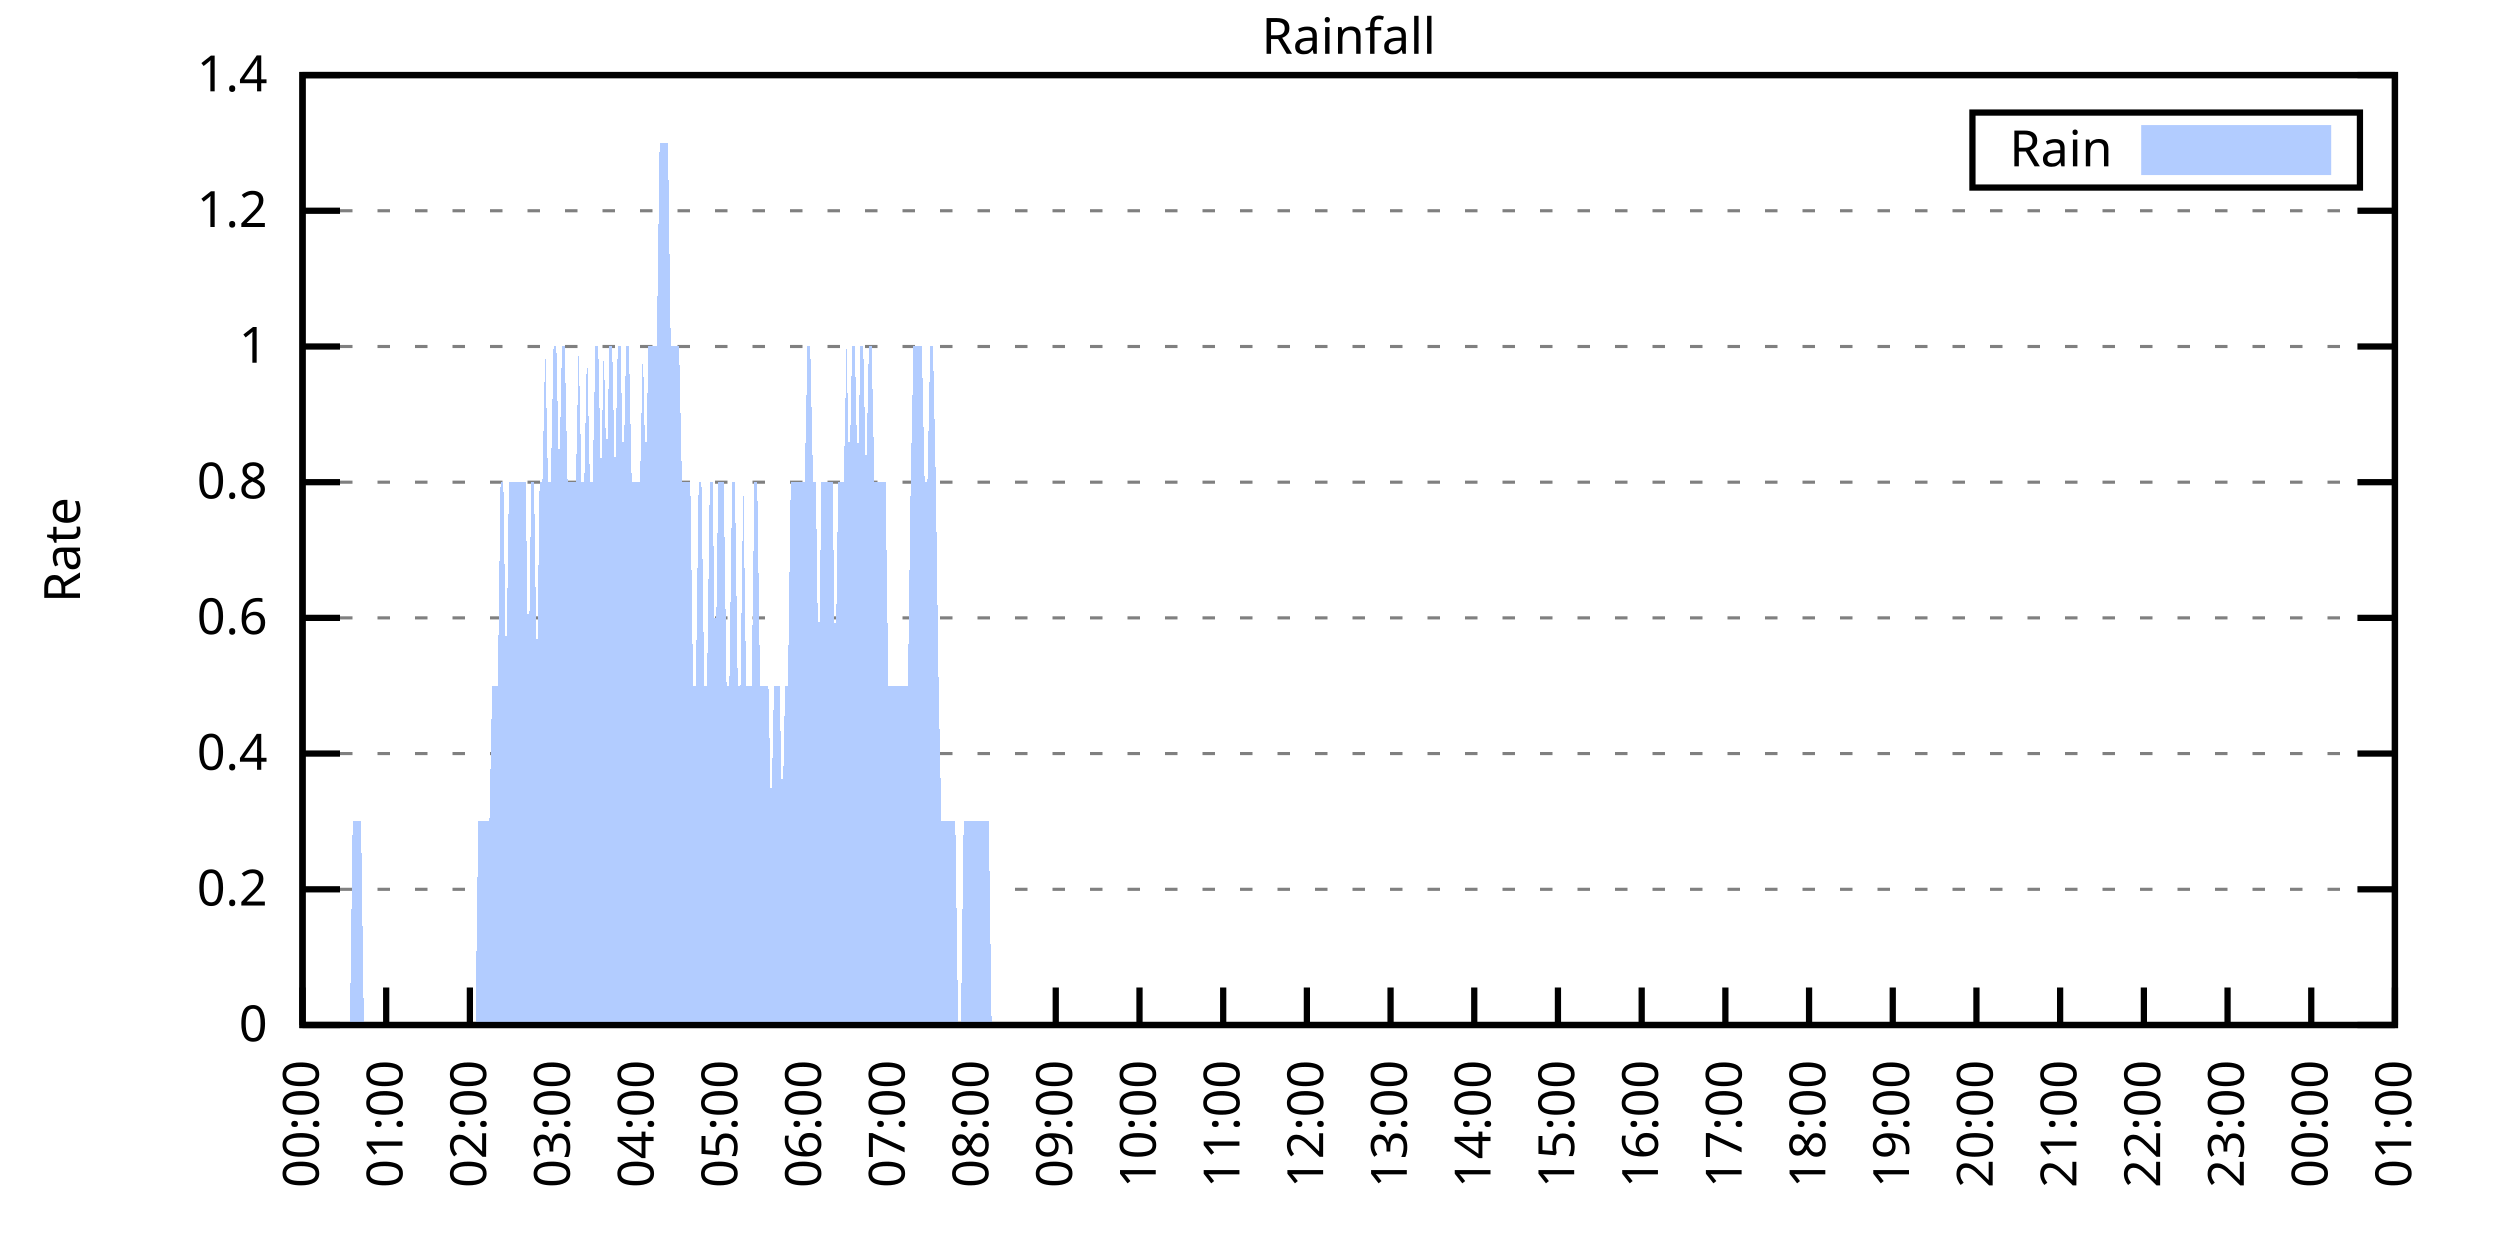
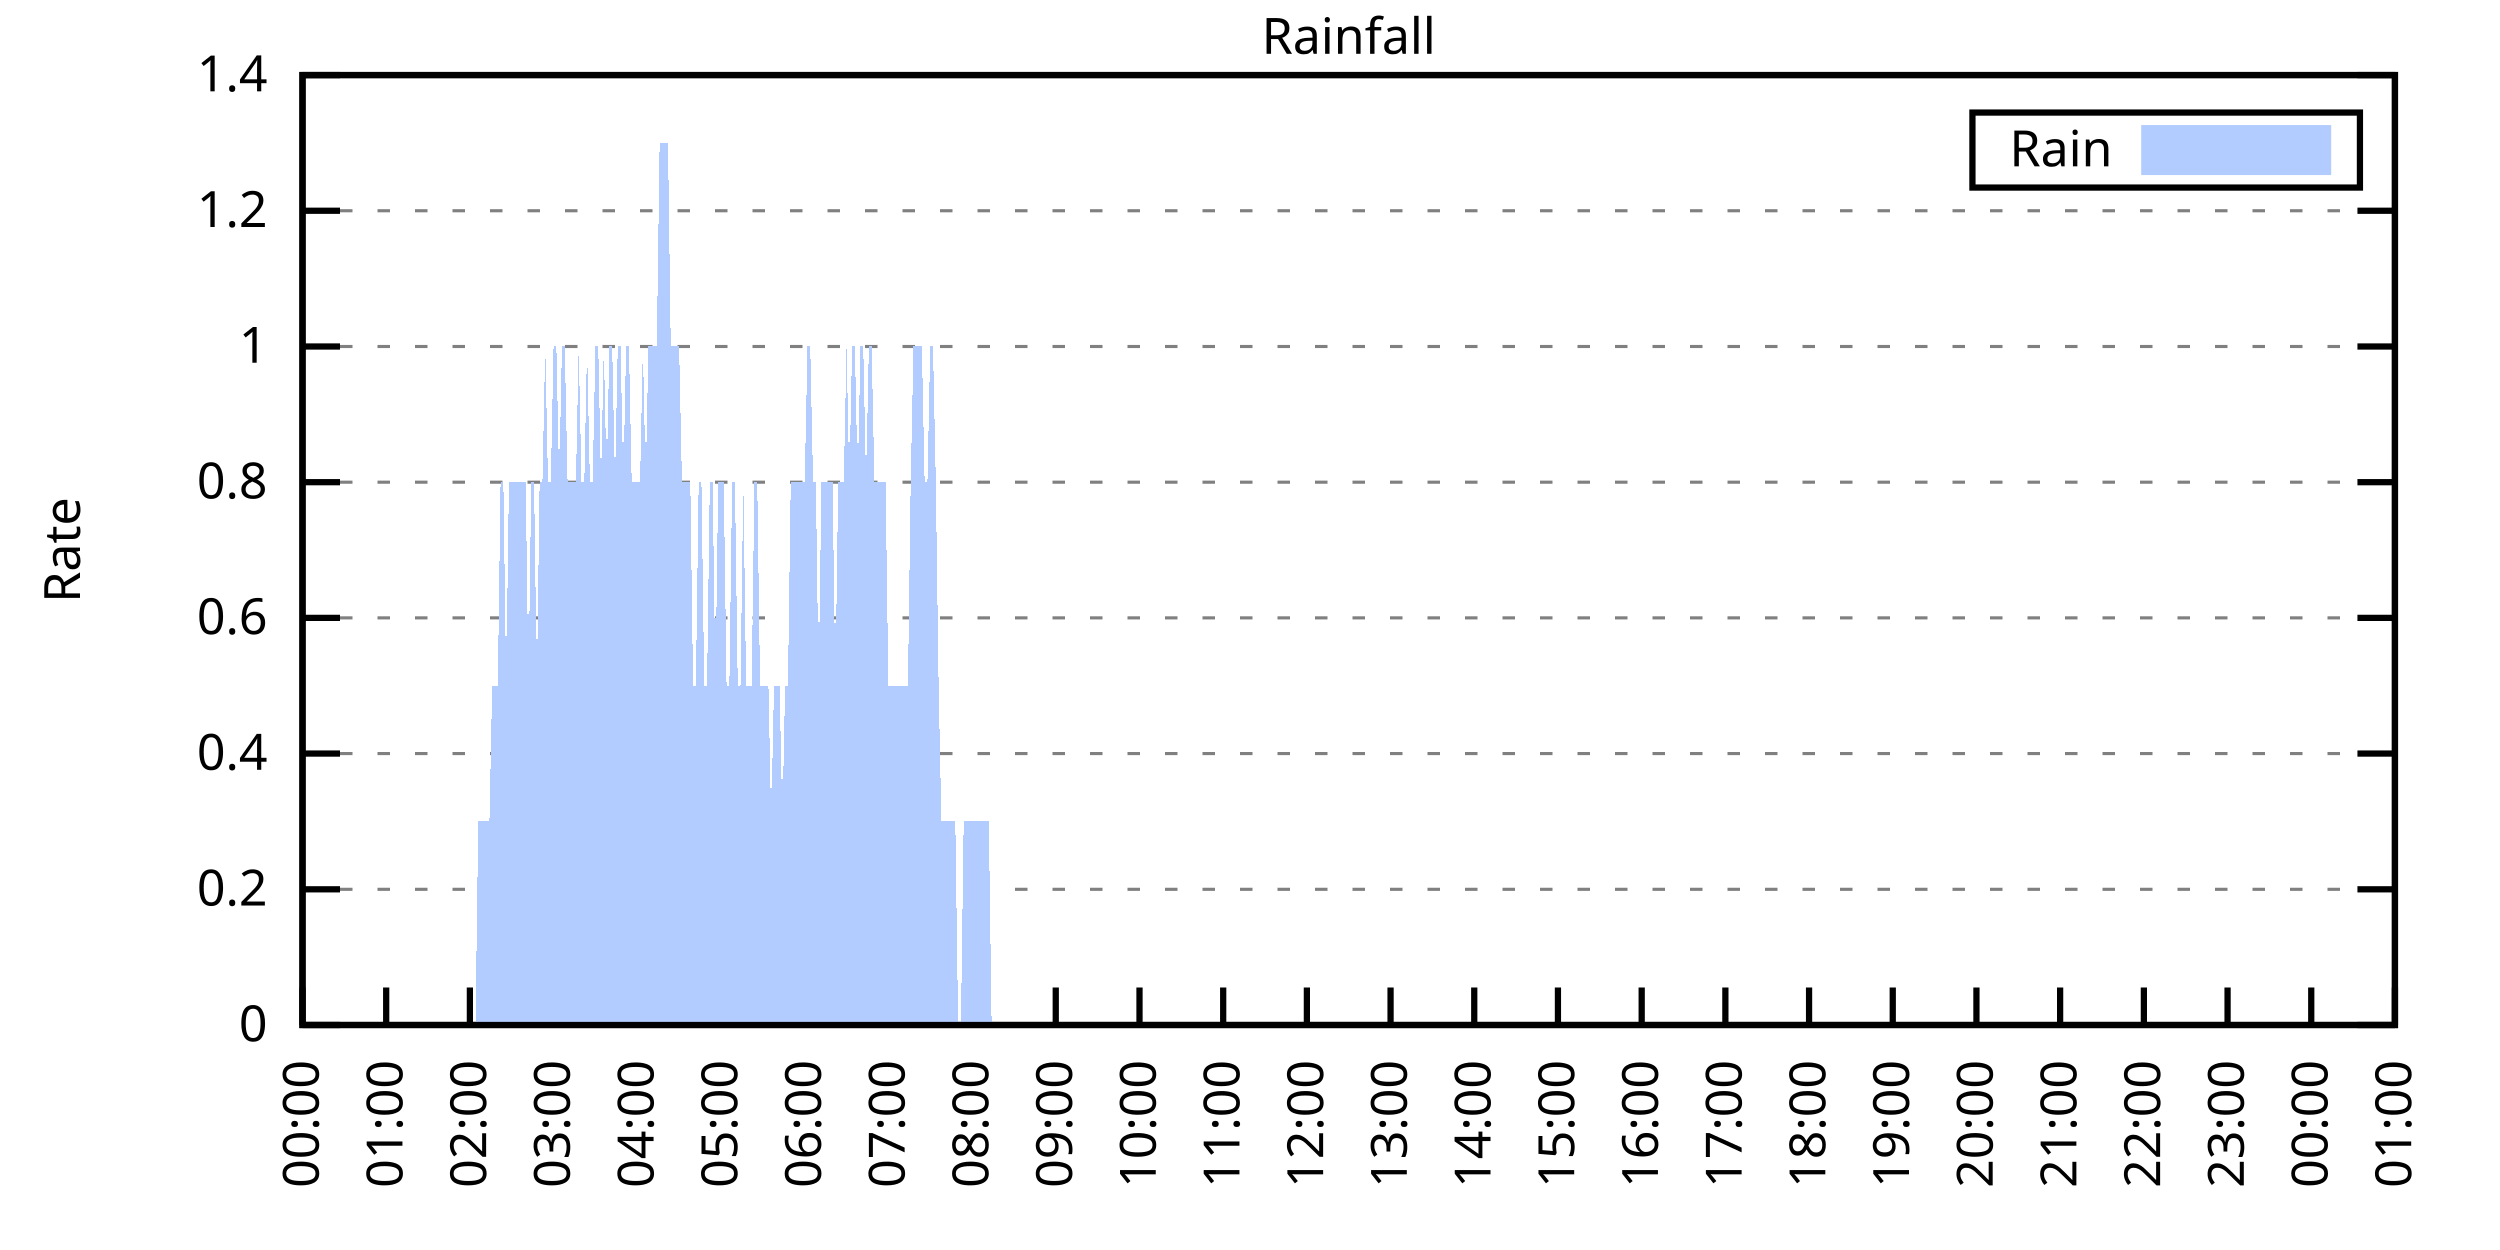
<svg xmlns="http://www.w3.org/2000/svg" xmlns:xlink="http://www.w3.org/1999/xlink" width="400" height="200" viewBox="0 0 400 200">
  <g id="gnuplot_canvas">
    <rect x="0" y="0" width="400" height="200" fill="none" />
    <defs>
      <circle id="gpDot" r="0.5" stroke-width="0.5" stroke="currentColor" />
      <path id="gpPt0" stroke-width="0.333" stroke="currentColor" d="M-1,0 h2 M0,-1 v2" />
      <path id="gpPt1" stroke-width="0.333" stroke="currentColor" d="M-1,-1 L1,1 M1,-1 L-1,1" />
      <path id="gpPt2" stroke-width="0.333" stroke="currentColor" d="M-1,0 L1,0 M0,-1 L0,1 M-1,-1 L1,1 M-1,1 L1,-1" />
      <rect id="gpPt3" stroke-width="0.333" stroke="currentColor" x="-1" y="-1" width="2" height="2" />
      <rect id="gpPt4" stroke-width="0.333" stroke="currentColor" fill="currentColor" x="-1" y="-1" width="2" height="2" />
      <circle id="gpPt5" stroke-width="0.333" stroke="currentColor" cx="0" cy="0" r="1" />
      <use xlink:href="#gpPt5" id="gpPt6" fill="currentColor" stroke="none" />
      <path id="gpPt7" stroke-width="0.333" stroke="currentColor" d="M0,-1.33 L-1.33,0.67 L1.33,0.67 z" />
      <use xlink:href="#gpPt7" id="gpPt8" fill="currentColor" stroke="none" />
      <use xlink:href="#gpPt7" id="gpPt9" stroke="currentColor" transform="rotate(180)" />
      <use xlink:href="#gpPt9" id="gpPt10" fill="currentColor" stroke="none" />
      <use xlink:href="#gpPt3" id="gpPt11" stroke="currentColor" transform="rotate(45)" />
      <use xlink:href="#gpPt11" id="gpPt12" fill="currentColor" stroke="none" />
      <path id="gpPt13" stroke-width="0.333" stroke="currentColor" d="M0,1.330 L1.265,0.411 L0.782,-1.067 L-0.782,-1.076 L-1.265,0.411 z" />
      <use xlink:href="#gpPt13" id="gpPt14" fill="currentColor" stroke="none" />
      <filter id="textbox" filterUnits="objectBoundingBox" x="0" y="0" height="1" width="1">
        <feFlood flood-color="white" flood-opacity="1" result="bgnd" />
        <feComposite in="SourceGraphic" in2="bgnd" operator="atop" />
      </filter>
      <filter id="greybox" filterUnits="objectBoundingBox" x="0" y="0" height="1" width="1">
        <feFlood flood-color="lightgrey" flood-opacity="1" result="grey" />
        <feComposite in="SourceGraphic" in2="grey" operator="atop" />
      </filter>
    </defs>
    <g fill="none" color="white" stroke="currentColor" stroke-width="1.00" stroke-linecap="butt" stroke-linejoin="miter">
</g>
    <g fill="none" color="black" stroke="currentColor" stroke-width="1.00" stroke-linecap="butt" stroke-linejoin="miter">
      <g stroke="none" shape-rendering="crispEdges">
        <polygon fill="rgb(255, 255, 255)" points="48.40,164.00 383.18,164.00 383.18,12.02 48.40,12.02 " />
      </g>
    </g>
    <g fill="none" color="black" stroke="currentColor" stroke-width="1.00" stroke-linecap="butt" stroke-linejoin="miter">
</g>
    <g fill="none" color="black" stroke="black" stroke-width="0.50" stroke-linecap="butt" stroke-linejoin="miter">
</g>
    <g fill="none" color="gray" stroke="currentColor" stroke-width="0.50" stroke-linecap="butt" stroke-linejoin="miter">
      <path stroke="gray" stroke-dasharray="2,4" class="gridline" d="M48.40,164.00 L383.19,164.00  " />
    </g>
    <g fill="none" color="gray" stroke="gray" stroke-width="1.00" stroke-linecap="butt" stroke-linejoin="miter">
</g>
    <g fill="none" color="black" stroke="currentColor" stroke-width="1.00" stroke-linecap="butt" stroke-linejoin="miter">
      <path stroke="black" d="M48.40,164.00 L54.40,164.00 M383.19,164.00 L377.19,164.00  " />
      <g transform="translate(42.80,166.60)" stroke="none" fill="black" font-family="Sans" font-size="8.00" text-anchor="end">
        <text>
          <tspan font-family="Sans"> 0</tspan>
        </text>
      </g>
    </g>
    <g fill="none" color="black" stroke="currentColor" stroke-width="1.00" stroke-linecap="butt" stroke-linejoin="miter">
</g>
    <g fill="none" color="black" stroke="black" stroke-width="0.50" stroke-linecap="butt" stroke-linejoin="miter">
</g>
    <g fill="none" color="gray" stroke="currentColor" stroke-width="0.50" stroke-linecap="butt" stroke-linejoin="miter">
      <path stroke="gray" stroke-dasharray="2,4" class="gridline" d="M48.40,142.29 L383.19,142.29  " />
    </g>
    <g fill="none" color="gray" stroke="gray" stroke-width="1.00" stroke-linecap="butt" stroke-linejoin="miter">
</g>
    <g fill="none" color="black" stroke="currentColor" stroke-width="1.00" stroke-linecap="butt" stroke-linejoin="miter">
      <path stroke="black" d="M48.40,142.29 L54.40,142.29 M383.19,142.29 L377.19,142.29  " />
      <g transform="translate(42.80,144.89)" stroke="none" fill="black" font-family="Sans" font-size="8.00" text-anchor="end">
        <text>
          <tspan font-family="Sans"> 0.2</tspan>
        </text>
      </g>
    </g>
    <g fill="none" color="black" stroke="currentColor" stroke-width="1.00" stroke-linecap="butt" stroke-linejoin="miter">
</g>
    <g fill="none" color="black" stroke="black" stroke-width="0.50" stroke-linecap="butt" stroke-linejoin="miter">
</g>
    <g fill="none" color="gray" stroke="currentColor" stroke-width="0.50" stroke-linecap="butt" stroke-linejoin="miter">
      <path stroke="gray" stroke-dasharray="2,4" class="gridline" d="M48.40,120.57 L383.19,120.57  " />
    </g>
    <g fill="none" color="gray" stroke="gray" stroke-width="1.00" stroke-linecap="butt" stroke-linejoin="miter">
</g>
    <g fill="none" color="black" stroke="currentColor" stroke-width="1.00" stroke-linecap="butt" stroke-linejoin="miter">
      <path stroke="black" d="M48.40,120.57 L54.40,120.57 M383.19,120.57 L377.19,120.57  " />
      <g transform="translate(42.80,123.17)" stroke="none" fill="black" font-family="Sans" font-size="8.00" text-anchor="end">
        <text>
          <tspan font-family="Sans"> 0.4</tspan>
        </text>
      </g>
    </g>
    <g fill="none" color="black" stroke="currentColor" stroke-width="1.00" stroke-linecap="butt" stroke-linejoin="miter">
</g>
    <g fill="none" color="black" stroke="black" stroke-width="0.50" stroke-linecap="butt" stroke-linejoin="miter">
</g>
    <g fill="none" color="gray" stroke="currentColor" stroke-width="0.50" stroke-linecap="butt" stroke-linejoin="miter">
      <path stroke="gray" stroke-dasharray="2,4" class="gridline" d="M48.40,98.86 L383.19,98.86  " />
    </g>
    <g fill="none" color="gray" stroke="gray" stroke-width="1.00" stroke-linecap="butt" stroke-linejoin="miter">
</g>
    <g fill="none" color="black" stroke="currentColor" stroke-width="1.00" stroke-linecap="butt" stroke-linejoin="miter">
      <path stroke="black" d="M48.40,98.86 L54.40,98.86 M383.19,98.86 L377.19,98.86  " />
      <g transform="translate(42.80,101.46)" stroke="none" fill="black" font-family="Sans" font-size="8.00" text-anchor="end">
        <text>
          <tspan font-family="Sans"> 0.6</tspan>
        </text>
      </g>
    </g>
    <g fill="none" color="black" stroke="currentColor" stroke-width="1.00" stroke-linecap="butt" stroke-linejoin="miter">
</g>
    <g fill="none" color="black" stroke="black" stroke-width="0.50" stroke-linecap="butt" stroke-linejoin="miter">
</g>
    <g fill="none" color="gray" stroke="currentColor" stroke-width="0.50" stroke-linecap="butt" stroke-linejoin="miter">
      <path stroke="gray" stroke-dasharray="2,4" class="gridline" d="M48.40,77.15 L383.19,77.15  " />
    </g>
    <g fill="none" color="gray" stroke="gray" stroke-width="1.00" stroke-linecap="butt" stroke-linejoin="miter">
</g>
    <g fill="none" color="black" stroke="currentColor" stroke-width="1.00" stroke-linecap="butt" stroke-linejoin="miter">
      <path stroke="black" d="M48.40,77.15 L54.40,77.15 M383.19,77.15 L377.19,77.15  " />
      <g transform="translate(42.80,79.75)" stroke="none" fill="black" font-family="Sans" font-size="8.00" text-anchor="end">
        <text>
          <tspan font-family="Sans"> 0.8</tspan>
        </text>
      </g>
    </g>
    <g fill="none" color="black" stroke="currentColor" stroke-width="1.00" stroke-linecap="butt" stroke-linejoin="miter">
</g>
    <g fill="none" color="black" stroke="black" stroke-width="0.50" stroke-linecap="butt" stroke-linejoin="miter">
</g>
    <g fill="none" color="gray" stroke="currentColor" stroke-width="0.50" stroke-linecap="butt" stroke-linejoin="miter">
      <path stroke="gray" stroke-dasharray="2,4" class="gridline" d="M48.40,55.44 L383.19,55.44  " />
    </g>
    <g fill="none" color="gray" stroke="gray" stroke-width="1.00" stroke-linecap="butt" stroke-linejoin="miter">
</g>
    <g fill="none" color="black" stroke="currentColor" stroke-width="1.00" stroke-linecap="butt" stroke-linejoin="miter">
      <path stroke="black" d="M48.40,55.44 L54.40,55.44 M383.19,55.44 L377.19,55.44  " />
      <g transform="translate(42.80,58.04)" stroke="none" fill="black" font-family="Sans" font-size="8.00" text-anchor="end">
        <text>
          <tspan font-family="Sans"> 1</tspan>
        </text>
      </g>
    </g>
    <g fill="none" color="black" stroke="currentColor" stroke-width="1.00" stroke-linecap="butt" stroke-linejoin="miter">
</g>
    <g fill="none" color="black" stroke="black" stroke-width="0.50" stroke-linecap="butt" stroke-linejoin="miter">
</g>
    <g fill="none" color="gray" stroke="currentColor" stroke-width="0.50" stroke-linecap="butt" stroke-linejoin="miter">
      <path stroke="gray" stroke-dasharray="2,4" class="gridline" d="M48.40,33.72 L383.19,33.72  " />
    </g>
    <g fill="none" color="gray" stroke="gray" stroke-width="1.00" stroke-linecap="butt" stroke-linejoin="miter">
</g>
    <g fill="none" color="black" stroke="currentColor" stroke-width="1.00" stroke-linecap="butt" stroke-linejoin="miter">
      <path stroke="black" d="M48.40,33.72 L54.40,33.72 M383.19,33.72 L377.19,33.72  " />
      <g transform="translate(42.80,36.32)" stroke="none" fill="black" font-family="Sans" font-size="8.00" text-anchor="end">
        <text>
          <tspan font-family="Sans"> 1.2</tspan>
        </text>
      </g>
    </g>
    <g fill="none" color="black" stroke="currentColor" stroke-width="1.00" stroke-linecap="butt" stroke-linejoin="miter">
</g>
    <g fill="none" color="black" stroke="black" stroke-width="0.50" stroke-linecap="butt" stroke-linejoin="miter">
</g>
    <g fill="none" color="gray" stroke="currentColor" stroke-width="0.50" stroke-linecap="butt" stroke-linejoin="miter">
      <path stroke="gray" stroke-dasharray="2,4" class="gridline" d="M48.40,12.01 L383.19,12.01  " />
    </g>
    <g fill="none" color="gray" stroke="gray" stroke-width="1.00" stroke-linecap="butt" stroke-linejoin="miter">
</g>
    <g fill="none" color="black" stroke="currentColor" stroke-width="1.00" stroke-linecap="butt" stroke-linejoin="miter">
      <path stroke="black" d="M48.40,12.01 L54.40,12.01 M383.19,12.01 L377.19,12.01  " />
      <g transform="translate(42.80,14.61)" stroke="none" fill="black" font-family="Sans" font-size="8.00" text-anchor="end">
        <text>
          <tspan font-family="Sans"> 1.4</tspan>
        </text>
      </g>
    </g>
    <g fill="none" color="black" stroke="currentColor" stroke-width="1.00" stroke-linecap="butt" stroke-linejoin="miter">
      <path stroke="black" d="M48.40,164.00 L48.40,158.00  " />
      <g transform="translate(51.00,169.60) rotate(270.00)" stroke="none" fill="black" font-family="Sans" font-size="8.00" text-anchor="end">
        <text>
          <tspan font-family="Sans">00:00</tspan>
        </text>
      </g>
    </g>
    <g fill="none" color="black" stroke="currentColor" stroke-width="1.00" stroke-linecap="butt" stroke-linejoin="miter">
      <path stroke="black" d="M61.79,164.00 L61.79,158.00  " />
      <g transform="translate(64.39,169.60) rotate(270.00)" stroke="none" fill="black" font-family="Sans" font-size="8.00" text-anchor="end">
        <text>
          <tspan font-family="Sans">01:00</tspan>
        </text>
      </g>
    </g>
    <g fill="none" color="black" stroke="currentColor" stroke-width="1.00" stroke-linecap="butt" stroke-linejoin="miter">
      <path stroke="black" d="M75.18,164.00 L75.18,158.00  " />
      <g transform="translate(77.78,169.60) rotate(270.00)" stroke="none" fill="black" font-family="Sans" font-size="8.00" text-anchor="end">
        <text>
          <tspan font-family="Sans">02:00</tspan>
        </text>
      </g>
    </g>
    <g fill="none" color="black" stroke="currentColor" stroke-width="1.00" stroke-linecap="butt" stroke-linejoin="miter">
      <path stroke="black" d="M88.57,164.00 L88.57,158.00  " />
      <g transform="translate(91.17,169.60) rotate(270.00)" stroke="none" fill="black" font-family="Sans" font-size="8.00" text-anchor="end">
        <text>
          <tspan font-family="Sans">03:00</tspan>
        </text>
      </g>
    </g>
    <g fill="none" color="black" stroke="currentColor" stroke-width="1.00" stroke-linecap="butt" stroke-linejoin="miter">
      <path stroke="black" d="M101.97,164.00 L101.97,158.00  " />
      <g transform="translate(104.57,169.60) rotate(270.00)" stroke="none" fill="black" font-family="Sans" font-size="8.00" text-anchor="end">
        <text>
          <tspan font-family="Sans">04:00</tspan>
        </text>
      </g>
    </g>
    <g fill="none" color="black" stroke="currentColor" stroke-width="1.00" stroke-linecap="butt" stroke-linejoin="miter">
      <path stroke="black" d="M115.36,164.00 L115.36,158.00  " />
      <g transform="translate(117.96,169.60) rotate(270.00)" stroke="none" fill="black" font-family="Sans" font-size="8.00" text-anchor="end">
        <text>
          <tspan font-family="Sans">05:00</tspan>
        </text>
      </g>
    </g>
    <g fill="none" color="black" stroke="currentColor" stroke-width="1.00" stroke-linecap="butt" stroke-linejoin="miter">
      <path stroke="black" d="M128.75,164.00 L128.75,158.00  " />
      <g transform="translate(131.35,169.60) rotate(270.00)" stroke="none" fill="black" font-family="Sans" font-size="8.00" text-anchor="end">
        <text>
          <tspan font-family="Sans">06:00</tspan>
        </text>
      </g>
    </g>
    <g fill="none" color="black" stroke="currentColor" stroke-width="1.00" stroke-linecap="butt" stroke-linejoin="miter">
      <path stroke="black" d="M142.14,164.00 L142.14,158.00  " />
      <g transform="translate(144.74,169.60) rotate(270.00)" stroke="none" fill="black" font-family="Sans" font-size="8.00" text-anchor="end">
        <text>
          <tspan font-family="Sans">07:00</tspan>
        </text>
      </g>
    </g>
    <g fill="none" color="black" stroke="currentColor" stroke-width="1.00" stroke-linecap="butt" stroke-linejoin="miter">
      <path stroke="black" d="M155.53,164.00 L155.53,158.00  " />
      <g transform="translate(158.13,169.60) rotate(270.00)" stroke="none" fill="black" font-family="Sans" font-size="8.00" text-anchor="end">
        <text>
          <tspan font-family="Sans">08:00</tspan>
        </text>
      </g>
    </g>
    <g fill="none" color="black" stroke="currentColor" stroke-width="1.00" stroke-linecap="butt" stroke-linejoin="miter">
      <path stroke="black" d="M168.92,164.00 L168.92,158.00  " />
      <g transform="translate(171.52,169.60) rotate(270.00)" stroke="none" fill="black" font-family="Sans" font-size="8.00" text-anchor="end">
        <text>
          <tspan font-family="Sans">09:00</tspan>
        </text>
      </g>
    </g>
    <g fill="none" color="black" stroke="currentColor" stroke-width="1.00" stroke-linecap="butt" stroke-linejoin="miter">
      <path stroke="black" d="M182.32,164.00 L182.32,158.00  " />
      <g transform="translate(184.92,169.60) rotate(270.00)" stroke="none" fill="black" font-family="Sans" font-size="8.00" text-anchor="end">
        <text>
          <tspan font-family="Sans">10:00</tspan>
        </text>
      </g>
    </g>
    <g fill="none" color="black" stroke="currentColor" stroke-width="1.00" stroke-linecap="butt" stroke-linejoin="miter">
      <path stroke="black" d="M195.71,164.00 L195.71,158.00  " />
      <g transform="translate(198.31,169.60) rotate(270.00)" stroke="none" fill="black" font-family="Sans" font-size="8.00" text-anchor="end">
        <text>
          <tspan font-family="Sans">11:00</tspan>
        </text>
      </g>
    </g>
    <g fill="none" color="black" stroke="currentColor" stroke-width="1.00" stroke-linecap="butt" stroke-linejoin="miter">
      <path stroke="black" d="M209.10,164.00 L209.10,158.00  " />
      <g transform="translate(211.70,169.60) rotate(270.00)" stroke="none" fill="black" font-family="Sans" font-size="8.00" text-anchor="end">
        <text>
          <tspan font-family="Sans">12:00</tspan>
        </text>
      </g>
    </g>
    <g fill="none" color="black" stroke="currentColor" stroke-width="1.00" stroke-linecap="butt" stroke-linejoin="miter">
      <path stroke="black" d="M222.49,164.00 L222.49,158.00  " />
      <g transform="translate(225.09,169.60) rotate(270.00)" stroke="none" fill="black" font-family="Sans" font-size="8.00" text-anchor="end">
        <text>
          <tspan font-family="Sans">13:00</tspan>
        </text>
      </g>
    </g>
    <g fill="none" color="black" stroke="currentColor" stroke-width="1.00" stroke-linecap="butt" stroke-linejoin="miter">
      <path stroke="black" d="M235.88,164.00 L235.88,158.00  " />
      <g transform="translate(238.48,169.60) rotate(270.00)" stroke="none" fill="black" font-family="Sans" font-size="8.00" text-anchor="end">
        <text>
          <tspan font-family="Sans">14:00</tspan>
        </text>
      </g>
    </g>
    <g fill="none" color="black" stroke="currentColor" stroke-width="1.00" stroke-linecap="butt" stroke-linejoin="miter">
      <path stroke="black" d="M249.27,164.00 L249.27,158.00  " />
      <g transform="translate(251.87,169.60) rotate(270.00)" stroke="none" fill="black" font-family="Sans" font-size="8.00" text-anchor="end">
        <text>
          <tspan font-family="Sans">15:00</tspan>
        </text>
      </g>
    </g>
    <g fill="none" color="black" stroke="currentColor" stroke-width="1.00" stroke-linecap="butt" stroke-linejoin="miter">
      <path stroke="black" d="M262.67,164.00 L262.67,158.00  " />
      <g transform="translate(265.27,169.60) rotate(270.00)" stroke="none" fill="black" font-family="Sans" font-size="8.00" text-anchor="end">
        <text>
          <tspan font-family="Sans">16:00</tspan>
        </text>
      </g>
    </g>
    <g fill="none" color="black" stroke="currentColor" stroke-width="1.00" stroke-linecap="butt" stroke-linejoin="miter">
      <path stroke="black" d="M276.06,164.00 L276.06,158.00  " />
      <g transform="translate(278.66,169.60) rotate(270.00)" stroke="none" fill="black" font-family="Sans" font-size="8.00" text-anchor="end">
        <text>
          <tspan font-family="Sans">17:00</tspan>
        </text>
      </g>
    </g>
    <g fill="none" color="black" stroke="currentColor" stroke-width="1.00" stroke-linecap="butt" stroke-linejoin="miter">
      <path stroke="black" d="M289.45,164.00 L289.45,158.00  " />
      <g transform="translate(292.05,169.60) rotate(270.00)" stroke="none" fill="black" font-family="Sans" font-size="8.00" text-anchor="end">
        <text>
          <tspan font-family="Sans">18:00</tspan>
        </text>
      </g>
    </g>
    <g fill="none" color="black" stroke="currentColor" stroke-width="1.00" stroke-linecap="butt" stroke-linejoin="miter">
      <path stroke="black" d="M302.84,164.00 L302.84,158.00  " />
      <g transform="translate(305.44,169.60) rotate(270.00)" stroke="none" fill="black" font-family="Sans" font-size="8.00" text-anchor="end">
        <text>
          <tspan font-family="Sans">19:00</tspan>
        </text>
      </g>
    </g>
    <g fill="none" color="black" stroke="currentColor" stroke-width="1.00" stroke-linecap="butt" stroke-linejoin="miter">
      <path stroke="black" d="M316.23,164.00 L316.23,158.00  " />
      <g transform="translate(318.83,169.60) rotate(270.00)" stroke="none" fill="black" font-family="Sans" font-size="8.00" text-anchor="end">
        <text>
          <tspan font-family="Sans">20:00</tspan>
        </text>
      </g>
    </g>
    <g fill="none" color="black" stroke="currentColor" stroke-width="1.00" stroke-linecap="butt" stroke-linejoin="miter">
      <path stroke="black" d="M329.62,164.00 L329.62,158.00  " />
      <g transform="translate(332.22,169.60) rotate(270.00)" stroke="none" fill="black" font-family="Sans" font-size="8.00" text-anchor="end">
        <text>
          <tspan font-family="Sans">21:00</tspan>
        </text>
      </g>
    </g>
    <g fill="none" color="black" stroke="currentColor" stroke-width="1.00" stroke-linecap="butt" stroke-linejoin="miter">
      <path stroke="black" d="M343.02,164.00 L343.02,158.00  " />
      <g transform="translate(345.62,169.60) rotate(270.00)" stroke="none" fill="black" font-family="Sans" font-size="8.00" text-anchor="end">
        <text>
          <tspan font-family="Sans">22:00</tspan>
        </text>
      </g>
    </g>
    <g fill="none" color="black" stroke="currentColor" stroke-width="1.00" stroke-linecap="butt" stroke-linejoin="miter">
      <path stroke="black" d="M356.41,164.00 L356.41,158.00  " />
      <g transform="translate(359.01,169.60) rotate(270.00)" stroke="none" fill="black" font-family="Sans" font-size="8.00" text-anchor="end">
        <text>
          <tspan font-family="Sans">23:00</tspan>
        </text>
      </g>
    </g>
    <g fill="none" color="black" stroke="currentColor" stroke-width="1.00" stroke-linecap="butt" stroke-linejoin="miter">
      <path stroke="black" d="M369.80,164.00 L369.80,158.00  " />
      <g transform="translate(372.40,169.60) rotate(270.00)" stroke="none" fill="black" font-family="Sans" font-size="8.00" text-anchor="end">
        <text>
          <tspan font-family="Sans">00:00</tspan>
        </text>
      </g>
    </g>
    <g fill="none" color="black" stroke="currentColor" stroke-width="1.00" stroke-linecap="butt" stroke-linejoin="miter">
      <path stroke="black" d="M383.19,164.00 L383.19,158.00  " />
      <g transform="translate(385.79,169.60) rotate(270.00)" stroke="none" fill="black" font-family="Sans" font-size="8.00" text-anchor="end">
        <text>
          <tspan font-family="Sans">01:00</tspan>
        </text>
      </g>
    </g>
    <g fill="none" color="black" stroke="currentColor" stroke-width="1.00" stroke-linecap="butt" stroke-linejoin="miter">
</g>
    <g fill="none" color="black" stroke="currentColor" stroke-width="1.00" stroke-linecap="butt" stroke-linejoin="miter">
      <path stroke="black" d="M48.40,12.01 L48.40,164.00 L383.19,164.00 L383.19,12.01 L48.40,12.01 Z  " />
    </g>
    <g fill="none" color="black" stroke="currentColor" stroke-width="1.00" stroke-linecap="butt" stroke-linejoin="miter">
</g>
    <g fill="none" color="black" stroke="currentColor" stroke-width="1.00" stroke-linecap="butt" stroke-linejoin="miter">
      <path stroke="black" d="M315.59,30.01 L315.59,18.01 L377.59,18.01 L377.59,30.01 L315.59,30.01 Z  " />
    </g>
    <g id="Rainfall_plot_1">
      <g fill="none" color="white" stroke="black" stroke-width="2.00" stroke-linecap="butt" stroke-linejoin="miter">
</g>
      <g fill="none" color="black" stroke="currentColor" stroke-width="2.00" stroke-linecap="butt" stroke-linejoin="miter">
        <g transform="translate(337.99,26.61)" stroke="none" fill="black" font-family="Sans" font-size="8.00" text-anchor="end">
          <text>
            <tspan font-family="Sans">Rain</tspan>
          </text>
        </g>
      </g>
      <g fill="none" color="black" stroke="currentColor" stroke-width="2.00" stroke-linecap="butt" stroke-linejoin="miter">
        <g stroke="none" shape-rendering="crispEdges">
          <polygon fill="rgb(178, 204, 255)" points="343.59,27.01 371.99,27.01 371.99,21.01 343.59,21.01 " />
        </g>
        <path stroke="rgb(178, 204, 255)" d="M343.59,27.01 L371.99,27.01 L371.99,21.01 L343.59,21.01 L343.59,27.01 Z  " />
      </g>
      <g fill="none" color="black" stroke="currentColor" stroke-width="2.00" stroke-linecap="butt" stroke-linejoin="miter">
        <g stroke="none" shape-rendering="crispEdges">
-           <polygon fill="rgb(178, 204, 255)" points="51.97,164.00 52.42,164.00 52.86,164.00 53.31,164.00 53.76,164.00 54.20,164.00 54.65,164.00 55.10,164.00 55.54,164.00 55.99,164.00 56.43,131.43 56.88,131.43 57.33,131.43 57.77,131.43 58.22,164.00 58.67,164.00 59.11,164.00 59.56,164.00 60.01,164.00 60.45,164.00 60.90,164.00 61.35,164.00 61.79,164.00 62.24,164.00 62.68,164.00 63.13,164.00 63.58,164.00 64.02,164.00 64.47,164.00 64.92,164.00 65.36,164.00 65.81,164.00 66.26,164.00 66.70,164.00 67.15,164.00 67.59,164.00 68.04,164.00 68.49,164.00 68.93,164.00 69.38,164.00 69.83,164.00 70.27,164.00 70.72,164.00 71.17,164.00 71.61,164.00 72.06,164.00 72.50,164.00 72.95,164.00 73.40,164.00 73.84,164.00 74.29,164.00 74.74,164.00 75.18,164.00 75.63,164.00 76.08,164.00 76.52,131.43 76.97,131.43 77.42,131.43 77.86,131.43 78.31,131.43 78.75,109.72 79.20,109.72 79.65,109.72 80.09,77.15 80.54,77.15 80.99,109.72 81.43,77.15 81.88,77.15 82.33,77.15 82.77,77.15 83.22,77.15 83.66,77.15 84.11,77.15 84.56,109.72 85.00,77.15 85.45,77.15 85.90,109.72 86.34,77.15 86.79,77.15 87.24,55.44 87.68,77.15 88.13,77.15 88.57,55.44 89.02,55.44 89.47,77.15 89.91,55.44 90.36,55.44 90.81,77.15 91.25,77.15 91.70,77.15 92.15,77.15 92.59,55.44 93.04,77.15 93.49,77.15 93.93,55.44 94.38,77.15 94.82,77.15 95.27,55.44 95.72,55.44 96.16,77.15 96.61,55.44 97.06,77.15 97.50,55.44 97.95,55.44 98.40,77.15 98.84,55.44 99.29,55.44 99.73,77.15 100.18,55.44 100.63,55.44 101.07,77.15 101.52,77.15 101.97,77.15 102.41,77.15 102.86,55.44 103.31,77.15 103.75,55.44 104.20,55.44 104.64,55.44 105.09,55.44 105.54,22.87 105.98,22.87 106.43,22.87 106.88,22.87 107.32,55.44 107.77,55.44 108.22,55.44 108.66,55.44 109.11,77.15 109.55,77.15 110.00,77.15 110.45,77.15 110.89,109.72 111.34,109.72 111.79,77.15 112.23,77.15 112.68,109.72 113.13,109.72 113.57,77.15 114.02,77.15 114.47,109.72 114.91,77.15 115.36,77.15 115.80,77.15 116.25,109.72 116.70,109.72 117.14,77.15 117.59,77.15 118.04,109.72 118.48,109.72 118.93,77.15 119.38,109.72 119.82,109.72 120.27,109.72 120.71,77.15 121.16,77.15 121.61,109.72 122.05,109.72 122.50,109.72 122.95,109.72 123.39,131.43 123.84,109.72 124.29,109.72 124.73,109.72 125.18,131.43 125.62,109.72 126.07,109.72 126.52,77.15 126.96,77.15 127.41,77.15 127.86,77.15 128.30,77.15 128.75,77.15 129.20,55.44 129.64,55.44 130.09,77.15 130.54,77.15 130.98,109.72 131.43,77.15 131.87,77.15 132.32,77.15 132.77,77.15 133.21,77.15 133.66,109.72 134.11,77.15 134.55,77.15 135.00,77.15 135.45,55.44 135.89,77.15 136.34,55.44 136.78,55.44 137.23,77.15 137.68,55.44 138.12,55.44 138.57,77.15 139.02,55.44 139.46,55.44 139.91,77.15 140.36,77.15 140.80,77.15 141.25,77.15 141.69,77.15 142.14,109.72 142.59,109.72 143.03,109.72 143.48,109.72 143.93,109.72 144.37,109.72 144.82,109.72 145.27,109.72 145.71,77.15 146.16,55.44 146.61,55.44 147.05,55.44 147.50,55.44 147.94,77.15 148.39,77.15 148.84,55.44 149.28,55.44 149.73,77.15 150.18,109.72 150.62,131.43 151.07,131.43 151.52,131.43 151.96,131.43 152.41,131.43 152.85,131.43 153.30,164.00 153.75,164.00 154.19,131.43 154.64,131.43 155.09,131.43 155.53,131.43 155.98,131.43 156.43,131.43 156.87,131.43 157.32,131.43 157.76,131.43 158.21,131.43 158.66,164.00 159.10,164.00 159.55,164.00 160.00,164.00 160.44,164.00 160.89,164.00 161.34,164.00 161.78,164.00 162.23,164.00 162.67,164.00 163.12,164.00 163.57,164.00 164.01,164.00 164.46,164.00 164.91,164.00 165.35,164.00 165.80,164.00 166.25,164.00 166.69,164.00 167.14,164.00 167.59,164.00 168.03,164.00 168.48,164.00 168.92,164.00 169.37,164.00 169.82,164.00 170.26,164.00 170.71,164.00 171.16,164.00 171.60,164.00 172.05,164.00 172.50,164.00 172.94,164.00 173.39,164.00 173.83,164.00 174.28,164.00 174.73,164.00 175.17,164.00 175.62,164.00 176.07,164.00 176.51,164.00 176.96,164.00 177.41,164.00 177.85,164.00 178.30,164.00 178.74,164.00 179.19,164.00 179.64,164.00 180.08,164.00 180.53,164.00 180.98,164.00 181.42,164.00 181.87,164.00 182.32,164.00 182.76,164.00 183.21,164.00 183.66,164.00 184.10,164.00 184.55,164.00 184.99,164.00 185.44,164.00 185.89,164.00 186.33,164.00 186.78,164.00 187.23,164.00 187.67,164.00 188.12,164.00 188.57,164.00 189.01,164.00 189.46,164.00 189.90,164.00 190.35,164.00 190.80,164.00 191.24,164.00 191.69,164.00 192.14,164.00 192.58,164.00 193.03,164.00 193.48,164.00 193.92,164.00 194.37,164.00 194.81,164.00 195.26,164.00 195.71,164.00 196.15,164.00 196.60,164.00 197.05,164.00 197.49,164.00 197.94,164.00 198.39,164.00 198.83,164.00 199.28,164.00 199.73,164.00 200.17,164.00 200.62,164.00 201.06,164.00 201.51,164.00 201.96,164.00 202.40,164.00 202.85,164.00 203.30,164.00 203.74,164.00 204.19,164.00 204.64,164.00 205.08,164.00 205.53,164.00 205.97,164.00 206.42,164.00 206.87,164.00 207.31,164.00 207.76,164.00 208.21,164.00 208.65,164.00 209.10,164.00 209.55,164.00 209.99,164.00 210.44,164.00 210.88,164.00 211.33,164.00 211.78,164.00 212.22,164.00 212.67,164.00 213.12,164.00 213.56,164.00 214.01,164.00 214.46,164.00 214.90,164.00 215.35,164.00 215.80,164.00 216.24,164.00 216.69,164.00 217.13,164.00 217.58,164.00 218.03,164.00 218.47,164.00 218.92,164.00 219.37,164.00 219.81,164.00 220.26,164.00 220.71,164.00 221.15,164.00 221.60,164.00 222.04,164.00 222.49,164.00 222.94,164.00 223.38,164.00 223.83,164.00 224.28,164.00 224.72,164.00 225.17,164.00 225.62,164.00 226.06,164.00 226.51,164.00 226.95,164.00 227.40,164.00 227.85,164.00 228.29,164.00 228.74,164.00 229.19,164.00 229.63,164.00 230.08,164.00 230.53,164.00 230.97,164.00 231.42,164.00 231.86,164.00 232.31,164.00 232.76,164.00 233.20,164.00 233.65,164.00 234.10,164.00 234.54,164.00 234.99,164.00 235.44,164.00 235.88,164.00 236.33,164.00 236.78,164.00 237.22,164.00 237.67,164.00 238.11,164.00 238.56,164.00 239.01,164.00 239.45,164.00 239.90,164.00 240.35,164.00 240.79,164.00 241.24,164.00 241.69,164.00 242.13,164.00 242.58,164.00 243.02,164.00 243.47,164.00 243.92,164.00 244.36,164.00 244.81,164.00 245.26,164.00 245.70,164.00 246.15,164.00 246.60,164.00 247.04,164.00 247.49,164.00 247.93,164.00 248.38,164.00 248.83,164.00 249.27,164.00 249.72,164.00 250.17,164.00 250.61,164.00 251.06,164.00 251.51,164.00 251.95,164.00 252.40,164.00 252.85,164.00 253.29,164.00 253.74,164.00 254.18,164.00 254.63,164.00 255.08,164.00 255.52,164.00 255.97,164.00 256.42,164.00 256.86,164.00 257.31,164.00 257.76,164.00 258.20,164.00 258.65,164.00 259.09,164.00 259.54,164.00 259.99,164.00 260.43,164.00 260.88,164.00 261.33,164.00 261.77,164.00 262.22,164.00 262.67,164.00 263.11,164.00 263.56,164.00 264.00,164.00 264.45,164.00 264.90,164.00 265.34,164.00 265.79,164.00 266.24,164.00 266.68,164.00 267.13,164.00 267.58,164.00 268.02,164.00 268.47,164.00 268.92,164.00 269.36,164.00 269.81,164.00 270.25,164.00 270.70,164.00 271.15,164.00 271.59,164.00 272.04,164.00 272.49,164.00 272.93,164.00 273.38,164.00 273.83,164.00 274.27,164.00 274.72,164.00 275.16,164.00 275.61,164.00 276.06,164.00 276.50,164.00 276.95,164.00 277.40,164.00 277.84,164.00 278.29,164.00 278.74,164.00 279.18,164.00 279.63,164.00 280.07,164.00 280.52,164.00 280.97,164.00 281.41,164.00 281.86,164.00 282.31,164.00 282.75,164.00 283.20,164.00 283.65,164.00 284.09,164.00 284.54,164.00 284.98,164.00 285.43,164.00 285.88,164.00 286.32,164.00 286.77,164.00 287.22,164.00 287.66,164.00 288.11,164.00 288.56,164.00 289.00,164.00 289.45,164.00 289.90,164.00 290.34,164.00 290.79,164.00 291.23,164.00 291.68,164.00 292.13,164.00 292.57,164.00 293.02,164.00 293.47,164.00 293.91,164.00 294.36,164.00 294.81,164.00 295.25,164.00 295.70,164.00 296.14,164.00 296.59,164.00 297.04,164.00 297.48,164.00 297.93,164.00 298.38,164.00 298.82,164.00 299.27,164.00 299.72,164.00 300.16,164.00 300.61,164.00 301.05,164.00 301.50,164.00 301.95,164.00 302.39,164.00 302.84,164.00 303.29,164.00 303.73,164.00 304.18,164.00 304.63,164.00 305.07,164.00 305.52,164.00 305.97,164.00 306.41,164.00 306.86,164.00 307.30,164.00 307.75,164.00 308.20,164.00 308.64,164.00 309.09,164.00 309.54,164.00 309.98,164.00 310.43,164.00 310.88,164.00 311.32,164.00 311.77,164.00 312.21,164.00 312.66,164.00 313.11,164.00 313.55,164.00 314.00,164.00 314.45,164.00 314.89,164.00 315.34,164.00 315.79,164.00 316.23,164.00 316.68,164.00 317.12,164.00 317.57,164.00 318.02,164.00 318.46,164.00 318.91,164.00 319.36,164.00 319.80,164.00 320.25,164.00 320.70,164.00 321.14,164.00 321.59,164.00 322.04,164.00 322.48,164.00 322.93,164.00 323.37,164.00 323.82,164.00 324.27,164.00 324.71,164.00 325.16,164.00 325.61,164.00 326.05,164.00 326.50,164.00 326.95,164.00 327.39,164.00 327.84,164.00 328.28,164.00 328.73,164.00 329.18,164.00 329.62,164.00 330.07,164.00 330.52,164.00 330.96,164.00 331.41,164.00 331.86,164.00 332.30,164.00 332.75,164.00 333.19,164.00 333.64,164.00 334.09,164.00 334.53,164.00 334.98,164.00 335.43,164.00 335.87,164.00 336.32,164.00 336.77,164.00 337.21,164.00 337.66,164.00 338.10,164.00 338.55,164.00 339.00,164.00 339.44,164.00 339.89,164.00 340.34,164.00 340.78,164.00 341.23,164.00 341.68,164.00 342.12,164.00 342.57,164.00 343.02,164.00 343.46,164.00 343.91,164.00 344.35,164.00 344.80,164.00 345.25,164.00 345.69,164.00 346.14,164.00 346.59,164.00 347.03,164.00 347.48,164.00 347.93,164.00 348.37,164.00 348.82,164.00 349.26,164.00 349.71,164.00 350.16,164.00 350.60,164.00 351.05,164.00 351.50,164.00 351.94,164.00 352.39,164.00 352.84,164.00 353.28,164.00 353.73,164.00 354.17,164.00 354.62,164.00 355.07,164.00 355.51,164.00 355.96,164.00 356.41,164.00 356.85,164.00 357.30,164.00 357.75,164.00 358.19,164.00 358.64,164.00 359.09,164.00 359.53,164.00 359.98,164.00 360.42,164.00 360.87,164.00 361.32,164.00 361.76,164.00 362.21,164.00 362.66,164.00 363.10,164.00 363.55,164.00 364.00,164.00 364.44,164.00 364.89,164.00 365.33,164.00 365.78,164.00 366.23,164.00 366.67,164.00 367.12,164.00 367.57,164.00 368.01,164.00 368.46,164.00 368.91,164.00 369.35,164.00 369.80,164.00 370.24,164.00 370.69,164.00 371.14,164.00 371.58,164.00 372.03,164.00 372.48,164.00 372.92,164.00 372.92,164.00 51.97,164.00 " />
+           <polygon fill="rgb(178, 204, 255)" points="55.54,164.00 55.99,164.00 56.43,164.00 56.88,164.00 57.33,164.00 57.77,164.00 58.22,164.00 58.67,164.00 59.11,164.00 59.56,164.00 60.01,164.00 60.45,164.00 60.90,164.00 61.35,164.00 61.79,164.00 62.24,164.00 62.68,164.00 63.13,164.00 63.58,164.00 64.02,164.00 64.47,164.00 64.92,164.00 65.36,164.00 65.81,164.00 66.26,164.00 66.70,164.00 67.15,164.00 67.59,164.00 68.04,164.00 68.49,164.00 68.93,164.00 69.38,164.00 69.83,164.00 70.27,164.00 70.72,164.00 71.17,164.00 71.61,164.00 72.06,164.00 72.50,164.00 72.95,164.00 73.40,164.00 73.84,164.00 74.29,164.00 74.74,164.00 75.18,164.00 75.63,164.00 76.08,164.00 76.52,131.43 76.97,131.43 77.42,131.43 77.86,131.43 78.31,131.43 78.75,109.72 79.20,109.72 79.65,109.72 80.09,77.15 80.54,77.15 80.99,109.72 81.43,77.15 81.88,77.15 82.33,77.15 82.77,77.15 83.22,77.15 83.66,77.15 84.11,77.15 84.56,109.72 85.00,77.15 85.45,77.15 85.90,109.72 86.34,77.15 86.79,77.15 87.24,55.44 87.68,77.15 88.13,77.15 88.57,55.44 89.02,55.44 89.47,77.15 89.91,55.44 90.36,55.44 90.81,77.15 91.25,77.15 91.70,77.15 92.15,77.15 92.59,55.44 93.04,77.15 93.49,77.15 93.93,55.44 94.38,77.15 94.82,77.15 95.27,55.44 95.72,55.44 96.16,77.15 96.61,55.44 97.06,77.15 97.50,55.44 97.95,55.44 98.40,77.15 98.84,55.44 99.29,55.44 99.73,77.15 100.18,55.44 100.63,55.44 101.07,77.15 101.52,77.15 101.97,77.15 102.41,77.15 102.86,55.44 103.31,77.15 103.75,55.44 104.20,55.44 104.64,55.44 105.09,55.44 105.54,22.87 105.98,22.87 106.43,22.87 106.88,22.87 107.32,55.44 107.77,55.44 108.22,55.44 108.66,55.44 109.11,77.15 109.55,77.15 110.00,77.15 110.45,77.15 110.89,109.72 111.34,109.72 111.79,77.15 112.23,77.15 112.68,109.72 113.13,109.72 113.57,77.15 114.02,77.15 114.47,109.72 114.91,77.15 115.36,77.15 115.80,77.15 116.25,109.72 116.70,109.72 117.14,77.15 117.59,77.15 118.04,109.72 118.48,109.72 118.93,77.15 119.38,109.72 119.82,109.72 120.27,109.72 120.71,77.15 121.16,77.15 121.61,109.72 122.05,109.72 122.50,109.72 122.95,109.72 123.39,131.43 123.84,109.72 124.29,109.72 124.73,109.72 125.18,131.43 125.62,109.72 126.07,109.72 126.52,77.15 126.96,77.15 127.41,77.15 127.86,77.15 128.30,77.15 128.75,77.15 129.20,55.44 129.64,55.44 130.09,77.15 130.54,77.15 130.98,109.72 131.43,77.15 131.87,77.15 132.32,77.15 132.77,77.15 133.21,77.15 133.66,109.72 134.11,77.15 134.55,77.15 135.00,77.15 135.45,55.44 135.89,77.15 136.34,55.44 136.78,55.44 137.23,77.15 137.68,55.44 138.12,55.44 138.57,77.15 139.02,55.44 139.46,55.44 139.91,77.15 140.36,77.15 140.80,77.15 141.25,77.15 141.69,77.15 142.14,109.72 142.59,109.72 143.03,109.72 143.48,109.72 143.93,109.72 144.37,109.72 144.82,109.72 145.27,109.72 145.71,77.15 146.16,55.44 146.61,55.44 147.05,55.44 147.50,55.44 147.94,77.15 148.39,77.15 148.84,55.44 149.28,55.44 149.73,77.15 150.18,109.72 150.62,131.43 151.07,131.43 151.52,131.43 151.96,131.43 152.41,131.43 152.85,131.43 153.30,164.00 153.75,164.00 154.19,131.43 154.64,131.43 155.09,131.43 155.53,131.43 155.98,131.43 156.43,131.43 156.87,131.43 157.32,131.43 157.76,131.43 158.21,131.43 158.66,164.00 159.10,164.00 159.55,164.00 160.00,164.00 160.44,164.00 160.89,164.00 161.34,164.00 161.78,164.00 162.23,164.00 162.67,164.00 163.12,164.00 163.57,164.00 164.01,164.00 164.46,164.00 164.91,164.00 165.35,164.00 165.80,164.00 166.25,164.00 166.69,164.00 167.14,164.00 167.59,164.00 168.03,164.00 168.48,164.00 168.92,164.00 169.37,164.00 169.82,164.00 170.26,164.00 170.71,164.00 171.16,164.00 171.60,164.00 172.05,164.00 172.50,164.00 172.94,164.00 173.39,164.00 173.83,164.00 174.28,164.00 174.73,164.00 175.17,164.00 175.62,164.00 176.07,164.00 176.51,164.00 176.96,164.00 177.41,164.00 177.85,164.00 178.30,164.00 178.74,164.00 179.19,164.00 179.64,164.00 180.08,164.00 180.53,164.00 180.98,164.00 181.42,164.00 181.87,164.00 182.32,164.00 182.76,164.00 183.21,164.00 183.66,164.00 184.10,164.00 184.55,164.00 184.99,164.00 185.44,164.00 185.89,164.00 186.33,164.00 186.78,164.00 187.23,164.00 187.67,164.00 188.12,164.00 188.57,164.00 189.01,164.00 189.46,164.00 189.90,164.00 190.35,164.00 190.80,164.00 191.24,164.00 191.69,164.00 192.14,164.00 192.58,164.00 193.03,164.00 193.48,164.00 193.92,164.00 194.37,164.00 194.81,164.00 195.26,164.00 195.71,164.00 196.15,164.00 196.60,164.00 197.05,164.00 197.49,164.00 197.94,164.00 198.39,164.00 198.83,164.00 199.28,164.00 199.73,164.00 200.17,164.00 200.62,164.00 201.06,164.00 201.51,164.00 201.96,164.00 202.40,164.00 202.85,164.00 203.30,164.00 203.74,164.00 204.19,164.00 204.64,164.00 205.08,164.00 205.53,164.00 205.97,164.00 206.42,164.00 206.87,164.00 207.31,164.00 207.76,164.00 208.21,164.00 208.65,164.00 209.10,164.00 209.55,164.00 209.99,164.00 210.44,164.00 210.88,164.00 211.33,164.00 211.78,164.00 212.22,164.00 212.67,164.00 213.12,164.00 213.56,164.00 214.01,164.00 214.46,164.00 214.90,164.00 215.35,164.00 215.80,164.00 216.24,164.00 216.69,164.00 217.13,164.00 217.58,164.00 218.03,164.00 218.47,164.00 218.92,164.00 219.37,164.00 219.81,164.00 220.26,164.00 220.71,164.00 221.15,164.00 221.60,164.00 222.04,164.00 222.49,164.00 222.94,164.00 223.38,164.00 223.83,164.00 224.28,164.00 224.72,164.00 225.17,164.00 225.62,164.00 226.06,164.00 226.51,164.00 226.95,164.00 227.40,164.00 227.85,164.00 228.29,164.00 228.74,164.00 229.19,164.00 229.63,164.00 230.08,164.00 230.53,164.00 230.97,164.00 231.42,164.00 231.86,164.00 232.31,164.00 232.76,164.00 233.20,164.00 233.65,164.00 234.10,164.00 234.54,164.00 234.99,164.00 235.44,164.00 235.88,164.00 236.33,164.00 236.78,164.00 237.22,164.00 237.67,164.00 238.11,164.00 238.56,164.00 239.01,164.00 239.45,164.00 239.90,164.00 240.35,164.00 240.79,164.00 241.24,164.00 241.69,164.00 242.13,164.00 242.58,164.00 243.02,164.00 243.47,164.00 243.92,164.00 244.36,164.00 244.81,164.00 245.26,164.00 245.70,164.00 246.15,164.00 246.60,164.00 247.04,164.00 247.49,164.00 247.93,164.00 248.38,164.00 248.83,164.00 249.27,164.00 249.72,164.00 250.17,164.00 250.61,164.00 251.06,164.00 251.51,164.00 251.95,164.00 252.40,164.00 252.85,164.00 253.29,164.00 253.74,164.00 254.18,164.00 254.63,164.00 255.08,164.00 255.52,164.00 255.97,164.00 256.42,164.00 256.86,164.00 257.31,164.00 257.76,164.00 258.20,164.00 258.65,164.00 259.09,164.00 259.54,164.00 259.99,164.00 260.43,164.00 260.88,164.00 261.33,164.00 261.77,164.00 262.22,164.00 262.67,164.00 263.11,164.00 263.56,164.00 264.00,164.00 264.45,164.00 264.90,164.00 265.34,164.00 265.79,164.00 266.24,164.00 266.68,164.00 267.13,164.00 267.58,164.00 268.02,164.00 268.47,164.00 268.92,164.00 269.36,164.00 269.81,164.00 270.25,164.00 270.70,164.00 271.15,164.00 271.59,164.00 272.04,164.00 272.49,164.00 272.93,164.00 273.38,164.00 273.83,164.00 274.27,164.00 274.72,164.00 275.16,164.00 275.61,164.00 276.06,164.00 276.50,164.00 276.95,164.00 277.40,164.00 277.84,164.00 278.29,164.00 278.74,164.00 279.18,164.00 279.63,164.00 280.07,164.00 280.52,164.00 280.97,164.00 281.41,164.00 281.86,164.00 282.31,164.00 282.75,164.00 283.20,164.00 283.65,164.00 284.09,164.00 284.54,164.00 284.98,164.00 285.43,164.00 285.88,164.00 286.32,164.00 286.77,164.00 287.22,164.00 287.66,164.00 288.11,164.00 288.56,164.00 289.00,164.00 289.45,164.00 289.90,164.00 290.34,164.00 290.79,164.00 291.23,164.00 291.68,164.00 292.13,164.00 292.57,164.00 293.02,164.00 293.47,164.00 293.91,164.00 294.36,164.00 294.81,164.00 295.25,164.00 295.70,164.00 296.14,164.00 296.59,164.00 297.04,164.00 297.48,164.00 297.93,164.00 298.38,164.00 298.82,164.00 299.27,164.00 299.72,164.00 300.16,164.00 300.61,164.00 301.05,164.00 301.50,164.00 301.95,164.00 302.39,164.00 302.84,164.00 303.29,164.00 303.73,164.00 304.18,164.00 304.63,164.00 305.07,164.00 305.52,164.00 305.97,164.00 306.41,164.00 306.86,164.00 307.30,164.00 307.75,164.00 308.20,164.00 308.64,164.00 309.09,164.00 309.54,164.00 309.98,164.00 310.43,164.00 310.88,164.00 311.32,164.00 311.77,164.00 312.21,164.00 312.66,164.00 313.11,164.00 313.55,164.00 314.00,164.00 314.45,164.00 314.89,164.00 315.34,164.00 315.79,164.00 316.23,164.00 316.68,164.00 317.12,164.00 317.57,164.00 318.02,164.00 318.46,164.00 318.91,164.00 319.36,164.00 319.80,164.00 320.25,164.00 320.70,164.00 321.14,164.00 321.59,164.00 322.04,164.00 322.48,164.00 322.93,164.00 323.37,164.00 323.82,164.00 324.27,164.00 324.71,164.00 325.16,164.00 325.61,164.00 326.05,164.00 326.50,164.00 326.95,164.00 327.39,164.00 327.84,164.00 328.28,164.00 328.73,164.00 329.18,164.00 329.62,164.00 330.07,164.00 330.52,164.00 330.96,164.00 331.41,164.00 331.86,164.00 332.30,164.00 332.75,164.00 333.19,164.00 333.64,164.00 334.09,164.00 334.53,164.00 334.98,164.00 335.43,164.00 335.87,164.00 336.32,164.00 336.77,164.00 337.21,164.00 337.66,164.00 338.10,164.00 338.55,164.00 339.00,164.00 339.44,164.00 339.89,164.00 340.34,164.00 340.78,164.00 341.23,164.00 341.68,164.00 342.12,164.00 342.57,164.00 343.02,164.00 343.46,164.00 343.91,164.00 344.35,164.00 344.80,164.00 345.25,164.00 345.69,164.00 346.14,164.00 346.59,164.00 347.03,164.00 347.48,164.00 347.93,164.00 348.37,164.00 348.82,164.00 349.26,164.00 349.71,164.00 350.16,164.00 350.60,164.00 351.05,164.00 351.50,164.00 351.94,164.00 352.39,164.00 352.84,164.00 353.28,164.00 353.73,164.00 354.17,164.00 354.62,164.00 355.07,164.00 355.51,164.00 355.96,164.00 356.41,164.00 356.85,164.00 357.30,164.00 357.75,164.00 358.19,164.00 358.64,164.00 359.09,164.00 359.53,164.00 359.98,164.00 360.42,164.00 360.87,164.00 361.32,164.00 361.76,164.00 362.21,164.00 362.66,164.00 363.10,164.00 363.55,164.00 364.00,164.00 364.44,164.00 364.89,164.00 365.33,164.00 365.78,164.00 366.23,164.00 366.67,164.00 367.12,164.00 367.57,164.00 368.01,164.00 368.46,164.00 368.91,164.00 369.35,164.00 369.80,164.00 370.24,164.00 370.69,164.00 371.14,164.00 371.58,164.00 372.03,164.00 372.48,164.00 372.92,164.00 373.37,164.00 373.82,164.00 374.26,164.00 374.71,164.00 375.16,164.00 375.60,164.00 376.05,164.00 376.49,164.00 376.49,164.00 55.54,164.00 " />
        </g>
      </g>
    </g>
    <g fill="none" color="black" stroke="currentColor" stroke-width="2.00" stroke-linecap="butt" stroke-linejoin="miter">
</g>
    <g fill="none" color="black" stroke="black" stroke-width="1.00" stroke-linecap="butt" stroke-linejoin="miter">
</g>
    <g fill="none" color="black" stroke="currentColor" stroke-width="1.00" stroke-linecap="butt" stroke-linejoin="miter">
      <path stroke="black" d="M48.40,12.01 L48.40,164.00 L383.19,164.00 L383.19,12.01 L48.40,12.01 Z  " />
      <g transform="translate(12.80,88.01) rotate(270.00)" stroke="none" fill="black" font-family="Sans" font-size="8.00" text-anchor="middle">
        <text>
          <tspan font-family="Sans">Rate</tspan>
        </text>
      </g>
    </g>
    <g fill="none" color="black" stroke="currentColor" stroke-width="1.00" stroke-linecap="butt" stroke-linejoin="miter">
</g>
    <g fill="none" color="black" stroke="currentColor" stroke-width="1.00" stroke-linecap="butt" stroke-linejoin="miter">
      <g transform="translate(215.79,8.61)" stroke="none" fill="black" font-family="Sans" font-size="8.00" text-anchor="middle">
        <text>
          <tspan font-family="Sans">Rainfall</tspan>
        </text>
      </g>
    </g>
    <g fill="none" color="black" stroke="currentColor" stroke-width="1.00" stroke-linecap="butt" stroke-linejoin="miter">
</g>
  </g>
</svg>
